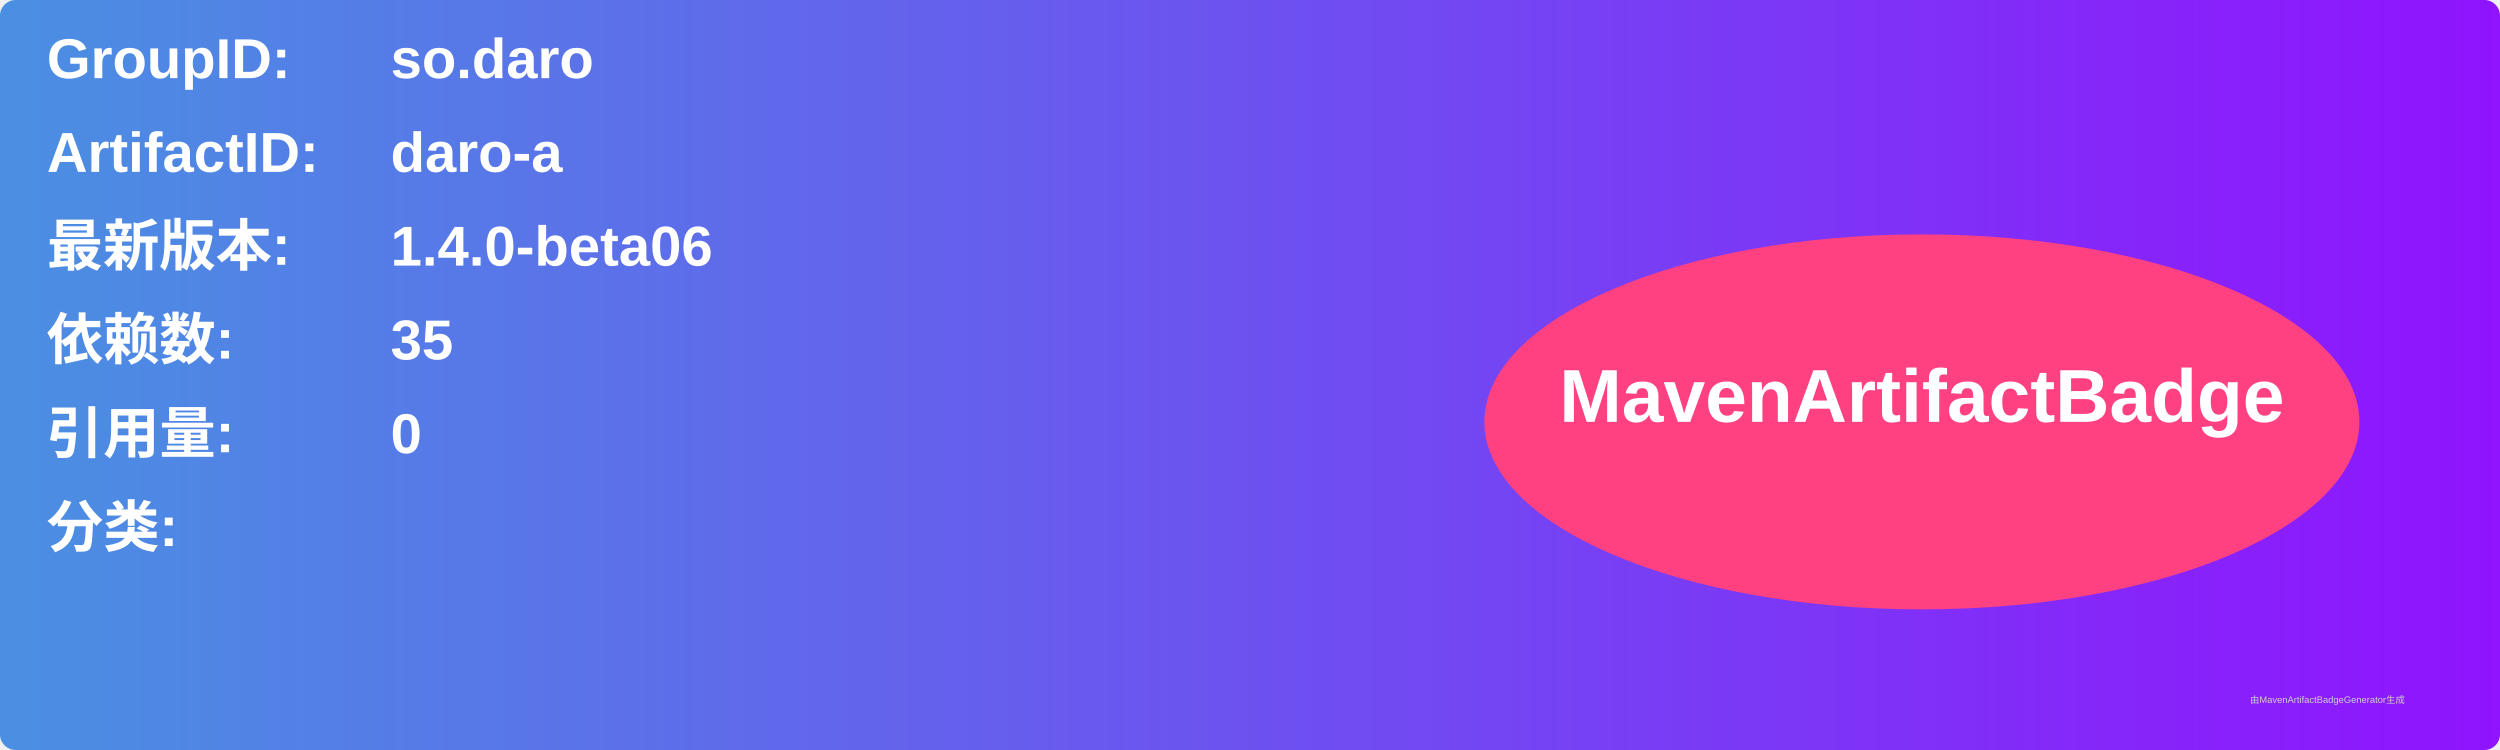
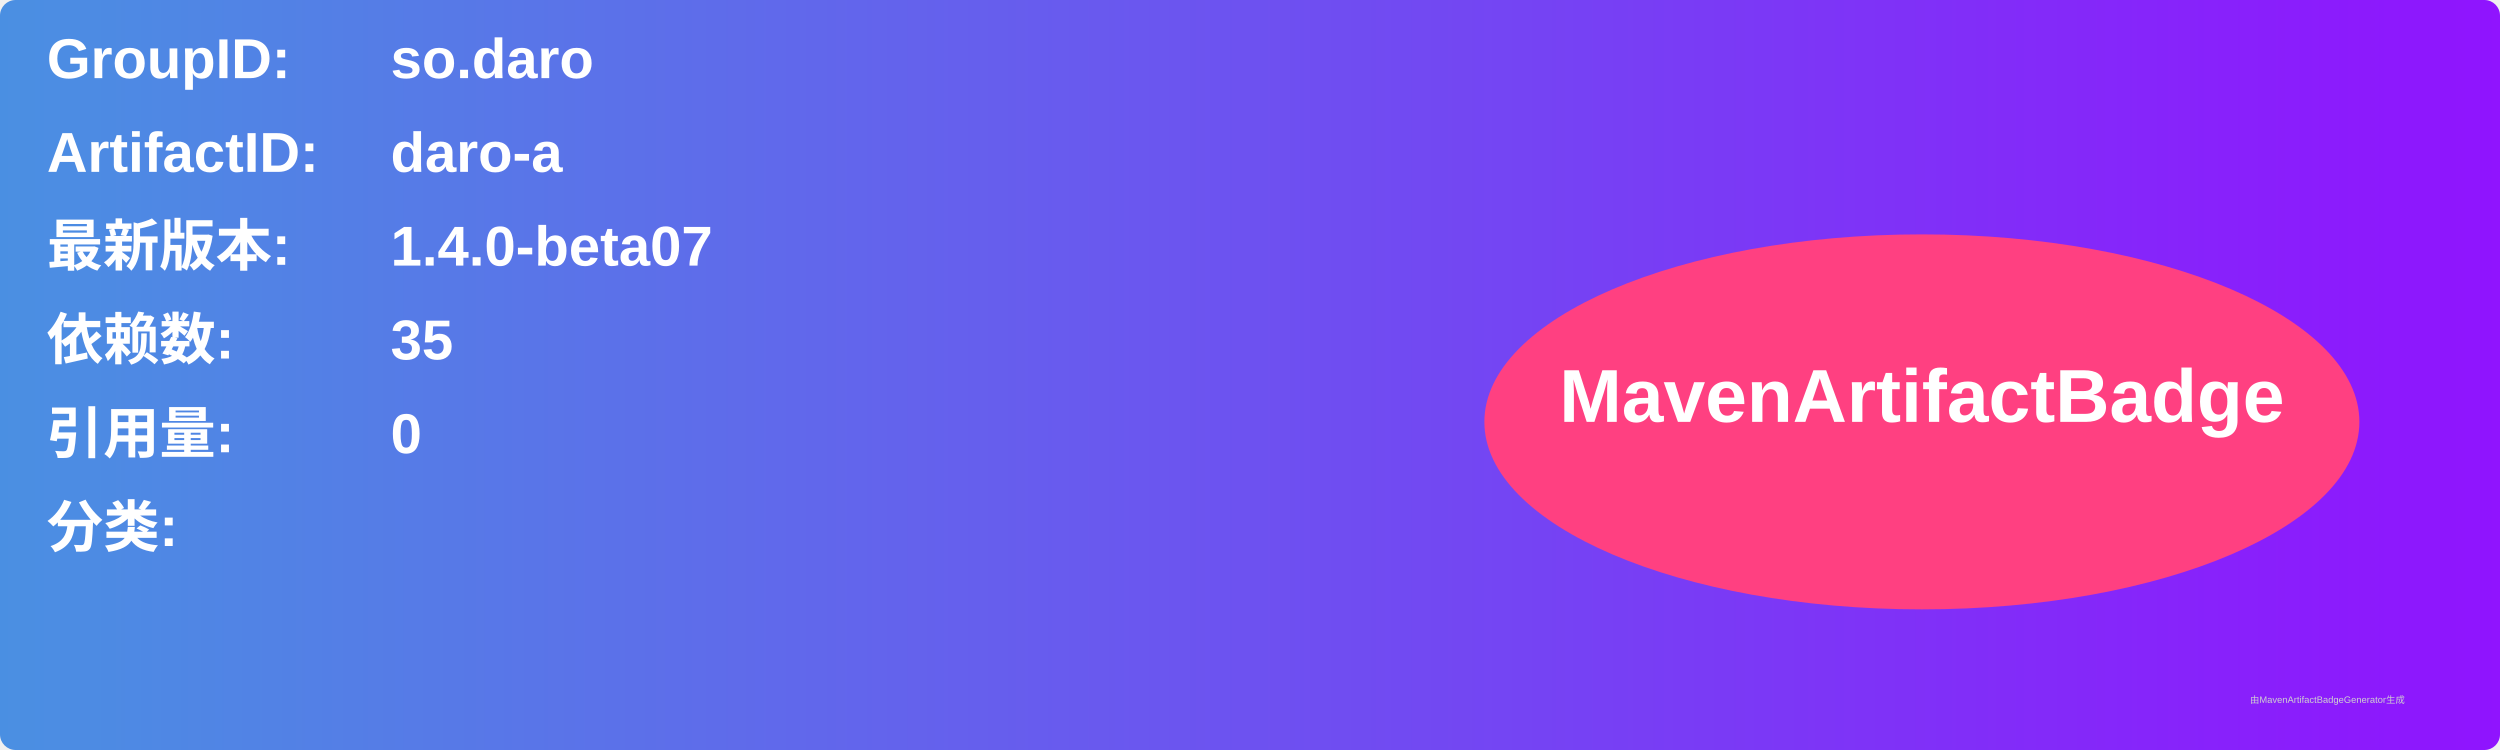
<svg xmlns="http://www.w3.org/2000/svg" width="800" height="240" viewBox="0 0 800 240">
  <linearGradient id="grad" x1="0%" y1="0%" x2="100%" y2="0%">
    <stop offset="0%" stop-color="#4a90e2" />
    <stop offset="100%" stop-color="#9013fe" />
  </linearGradient>
  <rect width="100%" height="100%" rx="5" ry="5" fill="url(#grad)" />
  <g transform="translate(15, 15)">
    <text x="0" y="10" font-family="Arial" font-size="18" fill="white" font-weight="bold" width="260">GroupID:</text>
    <text x="110" y="10" font-family="Arial" font-size="18" fill="white" font-weight="bold" width="460">so.daro</text>
    <text x="0" y="40" font-family="Arial" font-size="18" fill="white" font-weight="bold" width="260">ArtifactID:</text>
    <text x="110" y="40" font-family="Arial" font-size="18" fill="white" font-weight="bold" width="460">daro-a</text>
    <text x="0" y="70" font-family="Arial" font-size="18" fill="white" font-weight="bold">最新版本:</text>
    <text x="110" y="70" font-family="Arial" font-size="18" fill="white" font-weight="bold">
-       <tspan font-weight="bold">1.4.0-beta06</tspan>
+       <tspan font-weight="bold">1.4.0-beta07</tspan>
    </text>
    <text x="0" y="100" font-family="Arial" font-size="18" fill="white" font-weight="bold">依赖数: </text>
    <text x="110" y="100" font-family="Arial" font-size="18" fill="white">
      <tspan font-weight="bold">35</tspan>
    </text>
    <text x="0" y="130" font-family="Arial" font-size="18" fill="white" font-weight="bold">引用量: </text>
    <text x="110" y="130" font-family="Arial" font-size="18" fill="white">
      <tspan font-weight="bold">0</tspan>
    </text>
    <text x="0" y="160" font-family="Arial" font-size="18" fill="white" font-weight="bold">分类:</text>
    <text x="10" y="190" font-family="Arial" font-size="10" fill="white">
      <tspan font-weight="bold" />
    </text>
    <ellipse cx="600" cy="120" rx="140" ry="60" fill="#ff4081" />
    <text x="600" y="120" text-anchor="middle" font-family="Arial" font-size="24" fill="white" font-weight="bold">MavenArtifactBadge</text>
  </g>
  <text x="720" y="225" font-family="Arial" font-size="3" fill="#d0d0d0">由MavenArtifactBadgeGenerator生成</text>
</svg>
